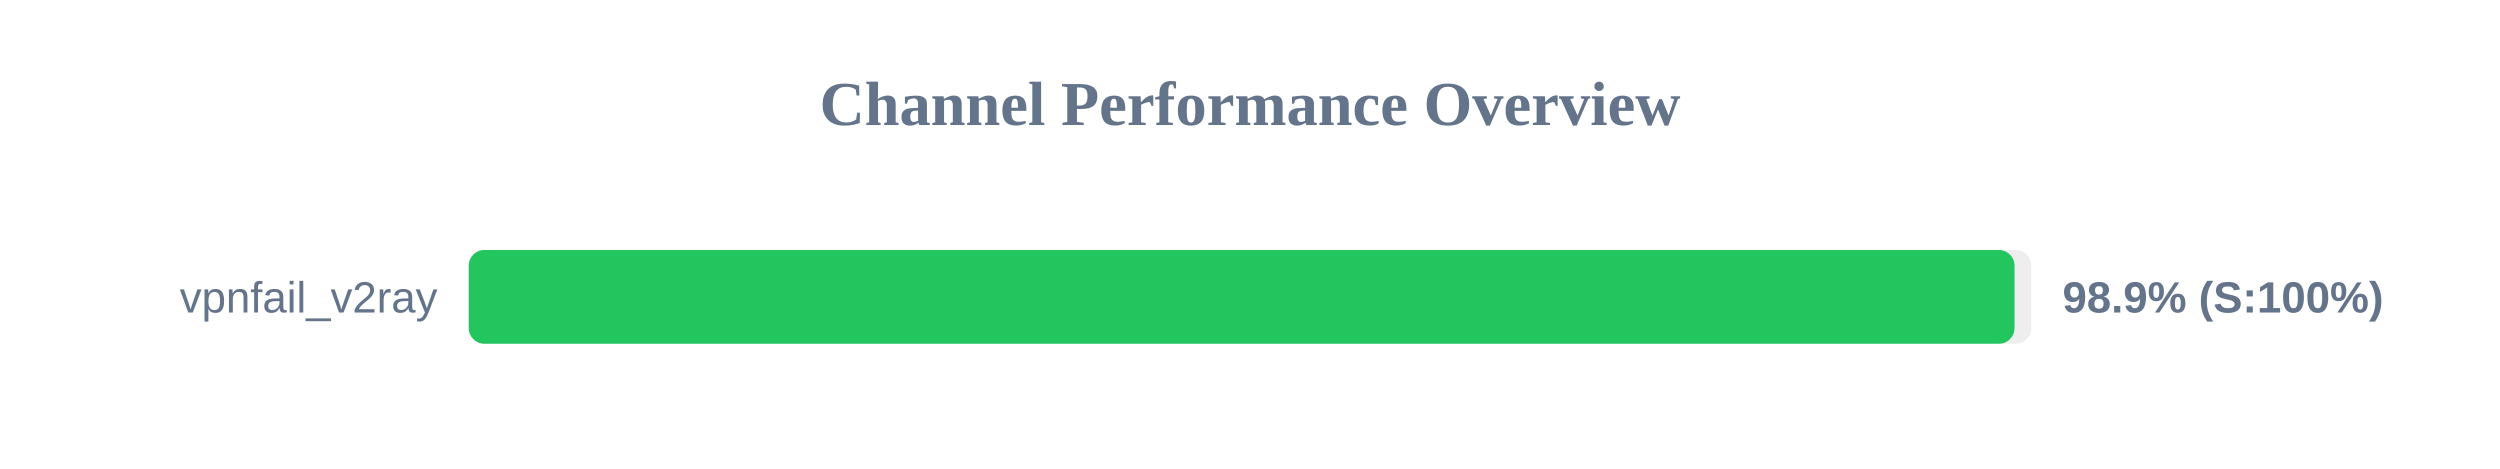
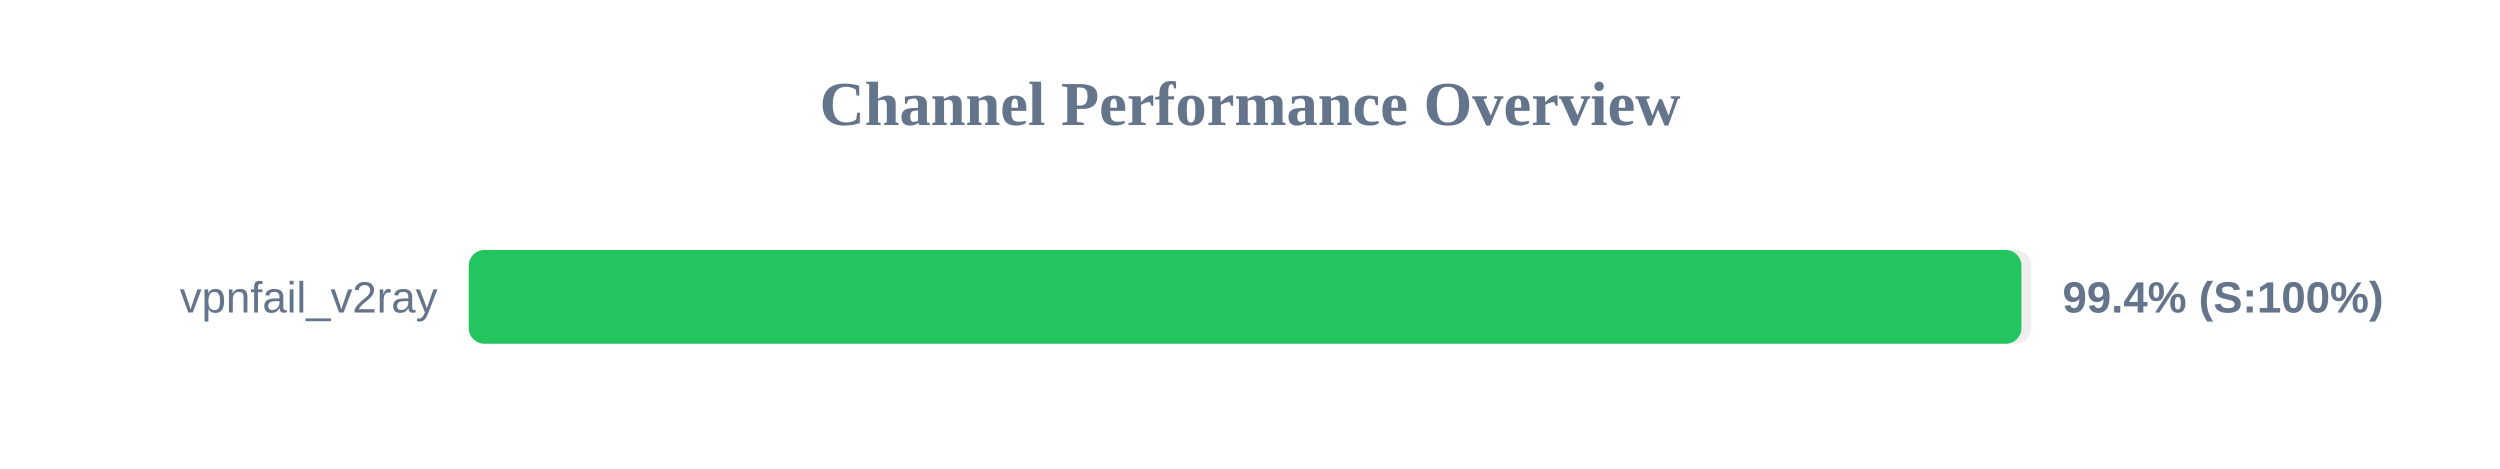
<svg xmlns="http://www.w3.org/2000/svg" width="800" height="150" version="1.1">
  <style>
        .row { font: 14px Arial; fill: #64748b; }
        .score { font: bold 14px Arial; fill: #64748b; }
    </style>
  <text x="400" y="40" text-anchor="middle" font-size="20px" font-weight="bold" fill="#64748b">Channel Performance Overview</text>
  <rect x="150" y="80" width="500" height="30" fill="#eee" rx="5" />
-   <rect x="150" y="80" width="494.65" height="30" fill="#22c55e" rx="5" />
+   <rect x="150" y="80" width="496.85" height="30" fill="#22c55e" rx="5" />
  <text x="140" y="100" text-anchor="end" class="row">vpnfail_v2ray</text>
-   <text x="660" y="100" text-anchor="start" class="score">98.9% (S:100%)</text>
+   <text x="660" y="100" text-anchor="start" class="score">99.4% (S:100%)</text>
</svg>
